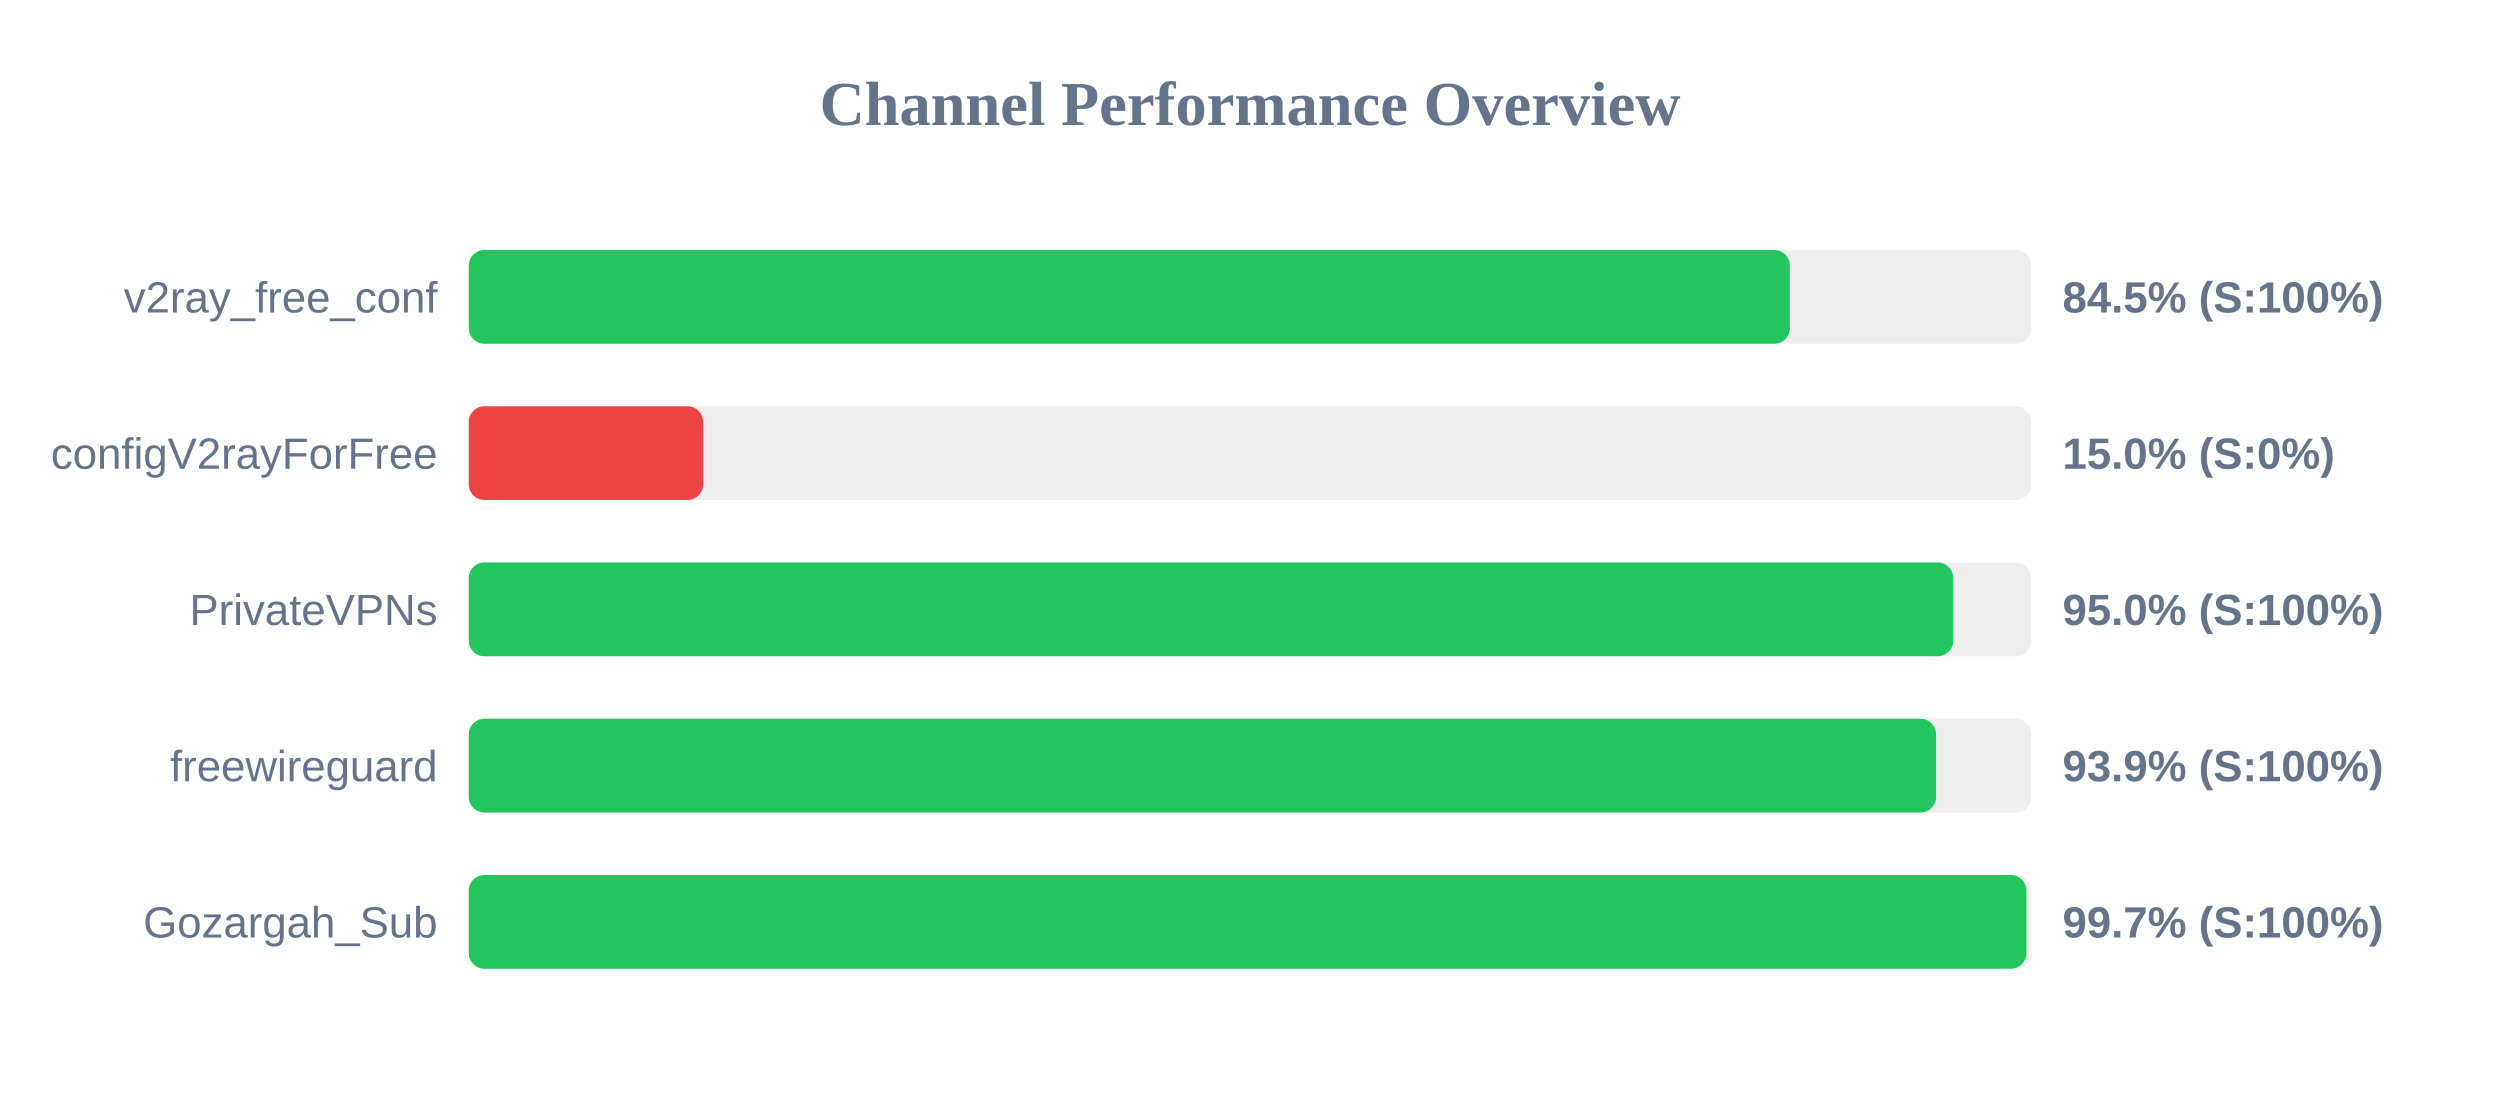
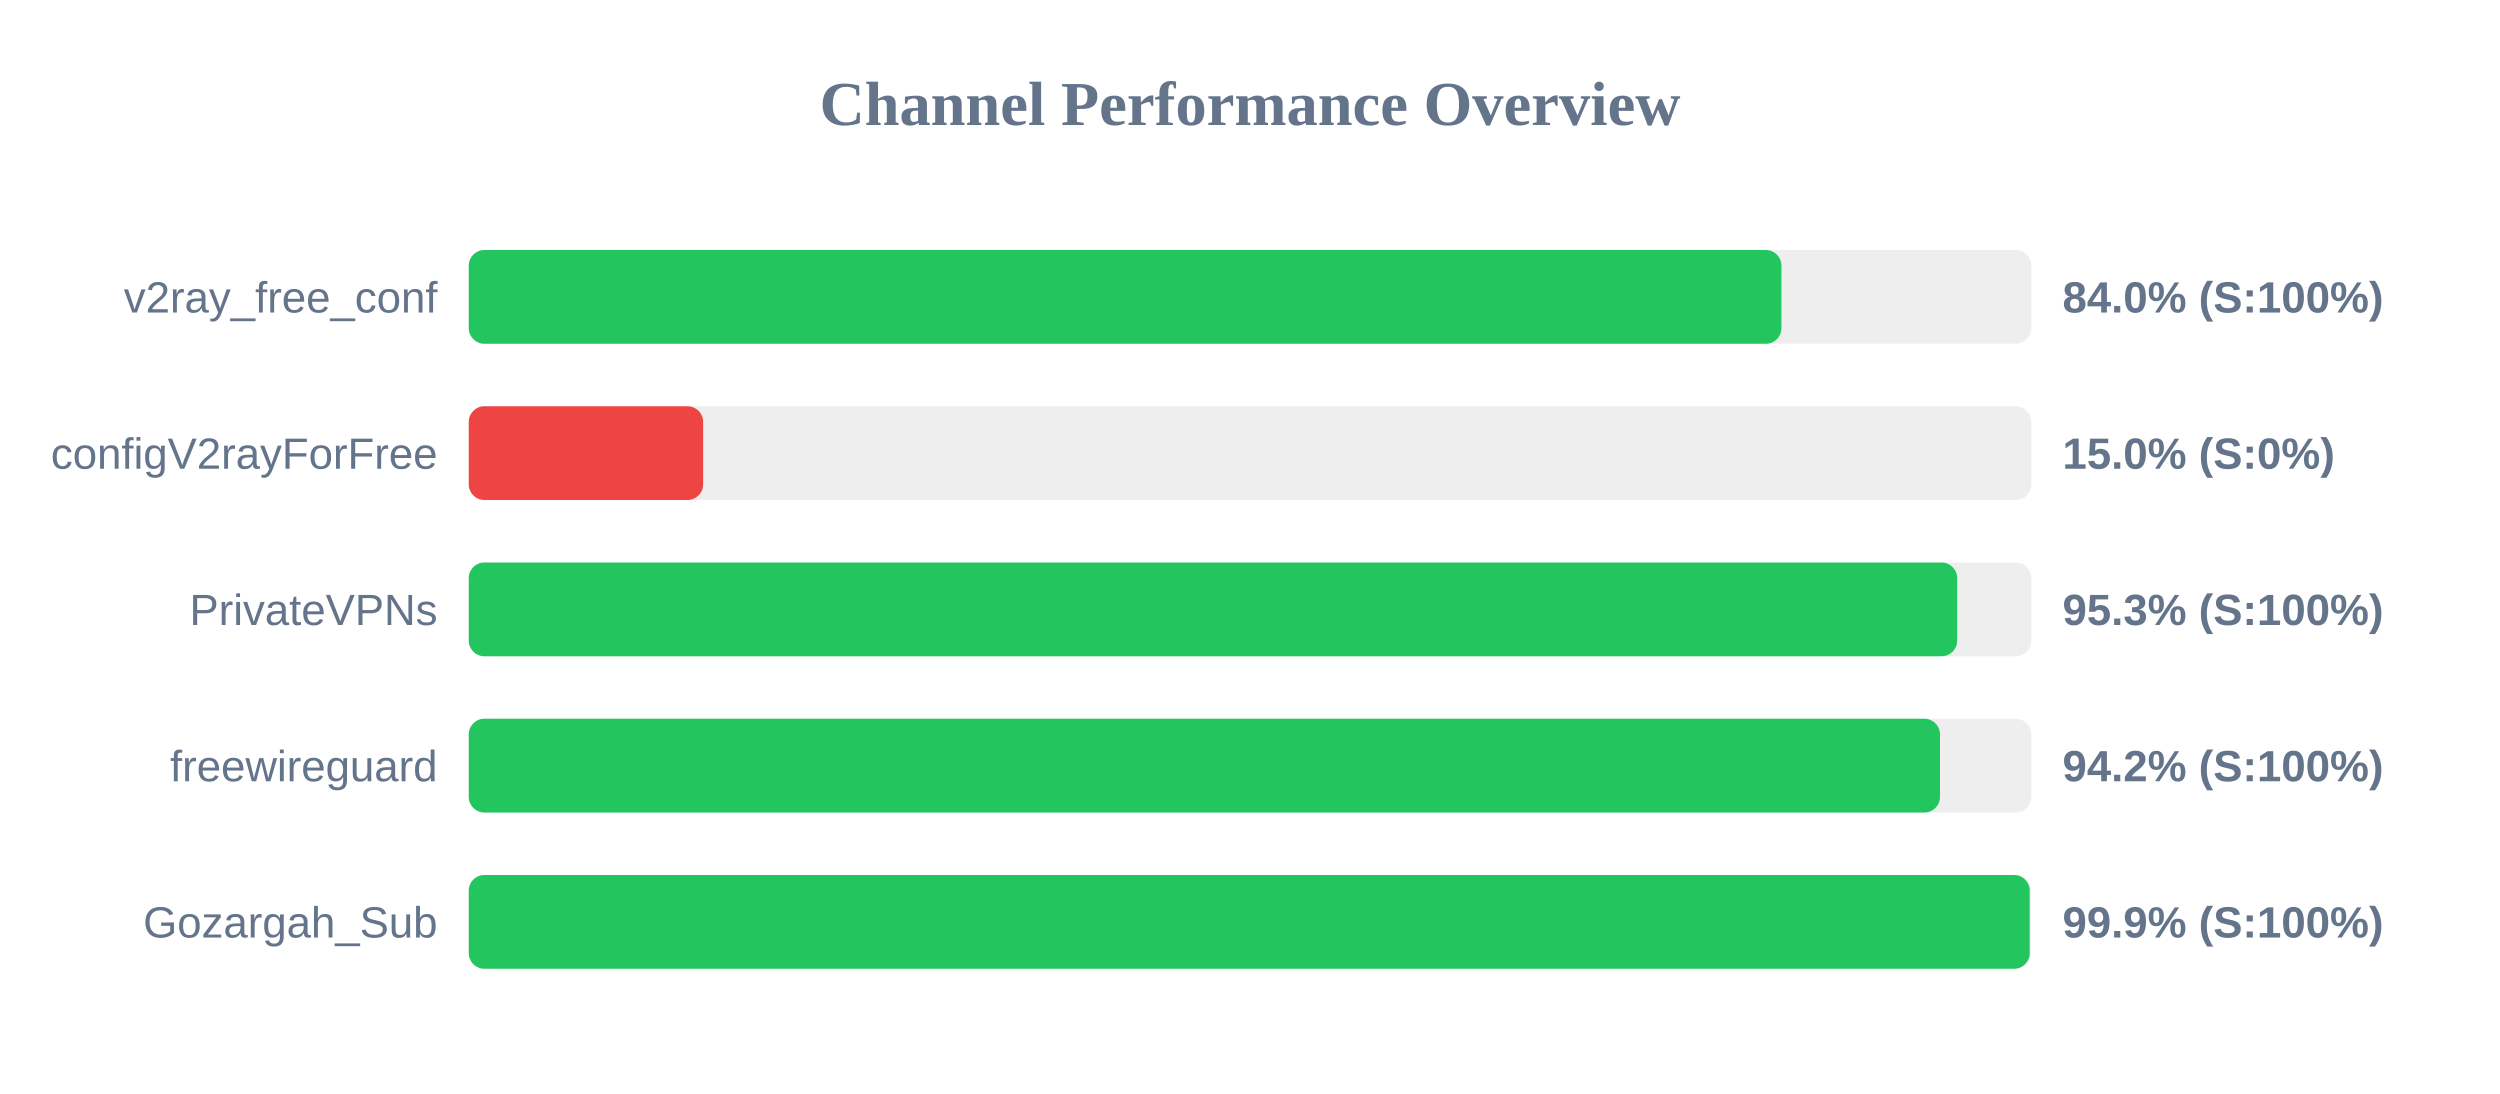
<svg xmlns="http://www.w3.org/2000/svg" width="800" height="350" version="1.1">
  <style>
        .row { font: 14px Arial; fill: #64748b; }
        .score { font: bold 14px Arial; fill: #64748b; }
    </style>
  <text x="400" y="40" text-anchor="middle" font-size="20px" font-weight="bold" fill="#64748b">Channel Performance Overview</text>
  <rect x="150" y="80" width="500" height="30" fill="#eee" rx="5" />
-   <rect x="150" y="80" width="422.75" height="30" fill="#22c55e" rx="5" />
+   <rect x="150" y="80" width="420.05" height="30" fill="#22c55e" rx="5" />
  <text x="140" y="100" text-anchor="end" class="row">v2ray_free_conf</text>
-   <text x="660" y="100" text-anchor="start" class="score">84.5% (S:100%)</text>
+   <text x="660" y="100" text-anchor="start" class="score">84.0% (S:100%)</text>
  <rect x="150" y="130" width="500" height="30" fill="#eee" rx="5" />
  <rect x="150" y="130" width="75.0" height="30" fill="#ef4444" rx="5" />
  <text x="140" y="150" text-anchor="end" class="row">configV2rayForFree</text>
  <text x="660" y="150" text-anchor="start" class="score">15.0% (S:0%)</text>
  <rect x="150" y="180" width="500" height="30" fill="#eee" rx="5" />
-   <rect x="150" y="180" width="475.05" height="30" fill="#22c55e" rx="5" />
+   <rect x="150" y="180" width="476.3" height="30" fill="#22c55e" rx="5" />
  <text x="140" y="200" text-anchor="end" class="row">PrivateVPNs</text>
-   <text x="660" y="200" text-anchor="start" class="score">95.0% (S:100%)</text>
+   <text x="660" y="200" text-anchor="start" class="score">95.3% (S:100%)</text>
  <rect x="150" y="230" width="500" height="30" fill="#eee" rx="5" />
-   <rect x="150" y="230" width="469.55" height="30" fill="#22c55e" rx="5" />
+   <rect x="150" y="230" width="470.8" height="30" fill="#22c55e" rx="5" />
  <text x="140" y="250" text-anchor="end" class="row">freewireguard</text>
-   <text x="660" y="250" text-anchor="start" class="score">93.9% (S:100%)</text>
+   <text x="660" y="250" text-anchor="start" class="score">94.2% (S:100%)</text>
  <rect x="150" y="280" width="500" height="30" fill="#eee" rx="5" />
-   <rect x="150" y="280" width="498.45" height="30" fill="#22c55e" rx="5" />
+   <rect x="150" y="280" width="499.5" height="30" fill="#22c55e" rx="5" />
  <text x="140" y="300" text-anchor="end" class="row">Gozargah_Sub</text>
-   <text x="660" y="300" text-anchor="start" class="score">99.7% (S:100%)</text>
+   <text x="660" y="300" text-anchor="start" class="score">99.9% (S:100%)</text>
</svg>
